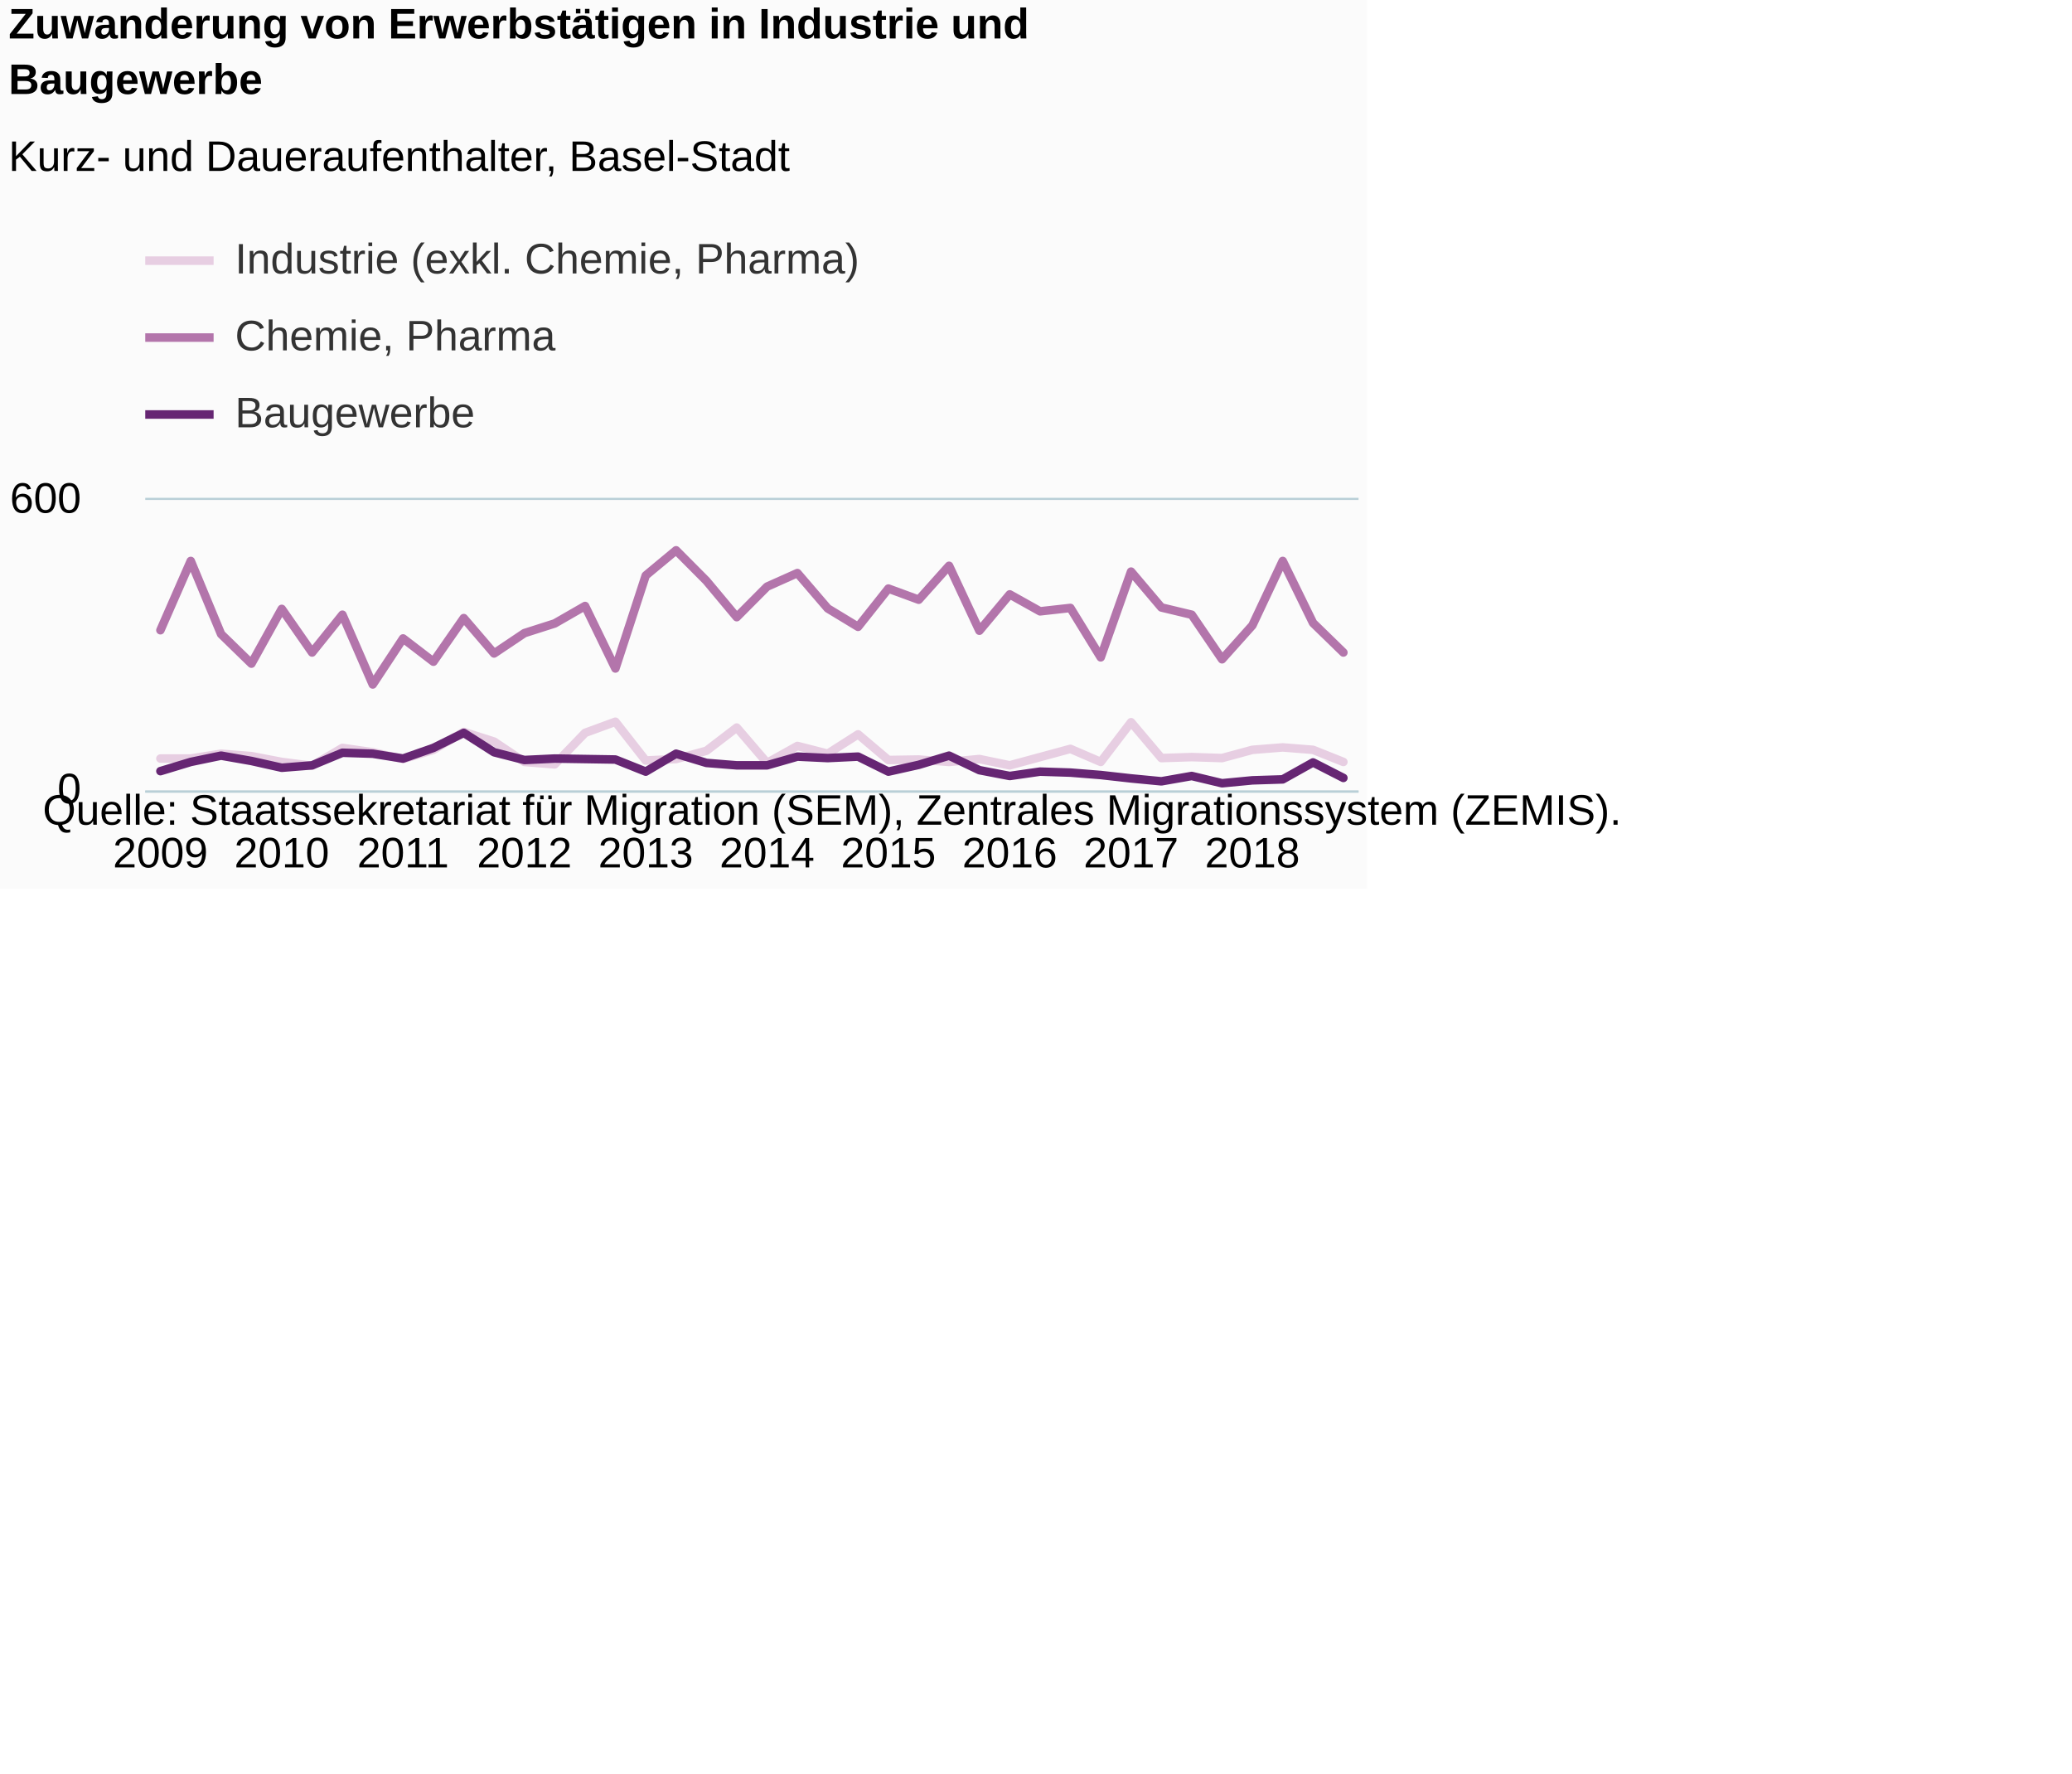
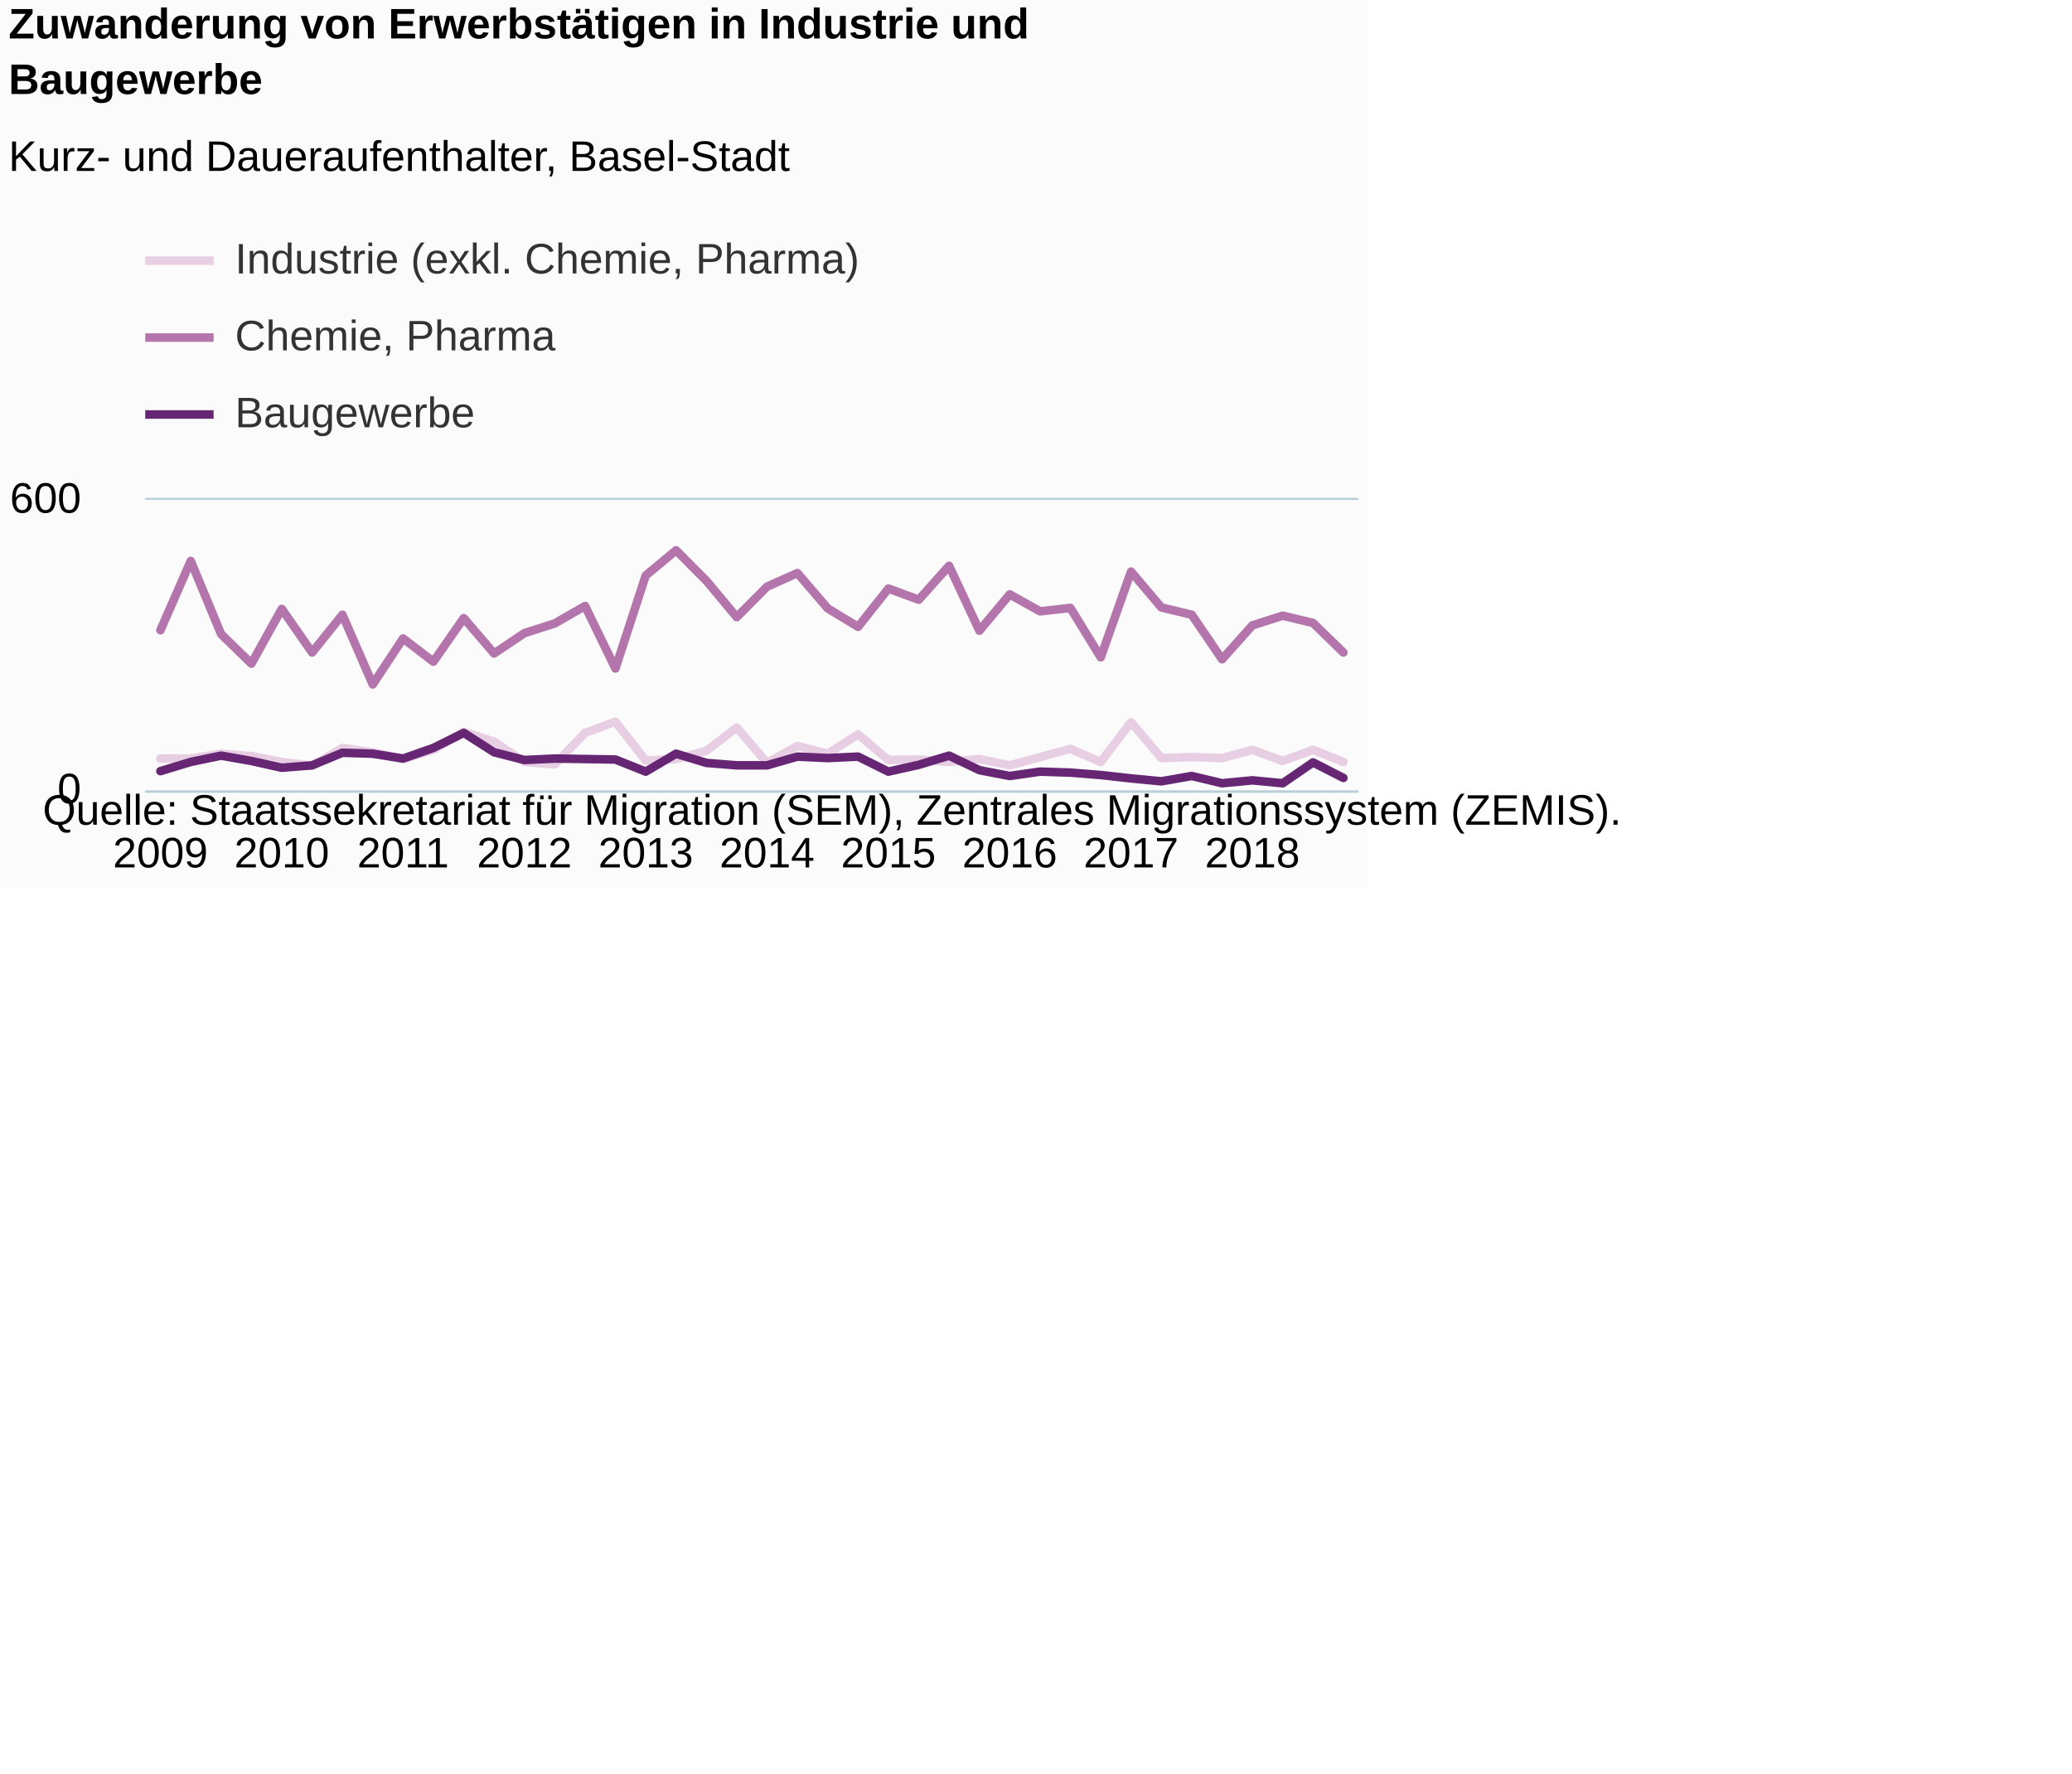
<svg xmlns="http://www.w3.org/2000/svg" version="1.1" class="highcharts-root" style="font-family:Arial;font-size:12px;" viewBox="0 0 485 415">
  <defs>
-     <clipPath id="highcharts-vk3g0kb-6">
+     <clipPath id="highcharts-19kb6t6-6">
      <rect x="0" y="0" width="284" height="68" fill="none" />
    </clipPath>
-     <clipPath id="highcharts-vk3g0kb-7">
+     <clipPath id="highcharts-19kb6t6-7">
      <rect x="0" y="0" width="284" height="68" fill="none" />
    </clipPath>
  </defs>
  <rect fill="#fbfbfb" class="highcharts-background" x="0" y="0" width="320" height="208" rx="0" ry="0" />
  <rect fill="none" class="highcharts-plot-background" x="34" y="117" width="284" height="68" />
  <g class="highcharts-pane-group" data-z-index="0" />
  <g class="highcharts-grid highcharts-xaxis-grid " data-z-index="1">
    <path fill="none" data-z-index="1" class="highcharts-grid-line" d="M 37.5 117 L 37.5 185" opacity="1" />
    <path fill="none" data-z-index="1" class="highcharts-grid-line" d="M 65.5 117 L 65.5 185" opacity="1" />
    <path fill="none" data-z-index="1" class="highcharts-grid-line" d="M 93.5 117 L 93.5 185" opacity="1" />
    <path fill="none" data-z-index="1" class="highcharts-grid-line" d="M 122.5 117 L 122.5 185" opacity="1" />
    <path fill="none" data-z-index="1" class="highcharts-grid-line" d="M 150.5 117 L 150.5 185" opacity="1" />
    <path fill="none" data-z-index="1" class="highcharts-grid-line" d="M 179.5 117 L 179.5 185" opacity="1" />
    <path fill="none" data-z-index="1" class="highcharts-grid-line" d="M 207.5 117 L 207.5 185" opacity="1" />
    <path fill="none" data-z-index="1" class="highcharts-grid-line" d="M 235.5 117 L 235.5 185" opacity="1" />
    <path fill="none" data-z-index="1" class="highcharts-grid-line" d="M 264.5 117 L 264.5 185" opacity="1" />
    <path fill="none" data-z-index="1" class="highcharts-grid-line" d="M 292.5 117 L 292.5 185" opacity="1" />
  </g>
  <g class="highcharts-grid highcharts-yaxis-grid " data-z-index="1">
    <path fill="none" stroke="#B9CFD7" stroke-width="0.5" data-z-index="1" class="highcharts-grid-line" d="M 34 185.25 L 318 185.25" opacity="1" />
    <path fill="none" stroke="#B9CFD7" stroke-width="0.5" data-z-index="1" class="highcharts-grid-line" d="M 34 116.75 L 318 116.75" opacity="1" />
  </g>
  <rect fill="none" class="highcharts-plot-border" data-z-index="1" x="34" y="117" width="284" height="68" />
  <g class="highcharts-axis highcharts-xaxis " data-z-index="2">
    <path fill="none" class="highcharts-axis-line" stroke="#B9CFD7" stroke-width="0.5" data-z-index="7" d="M 34 185.25 L 318 185.25" />
  </g>
  <g class="highcharts-axis highcharts-yaxis " data-z-index="2">
    <path fill="none" class="highcharts-axis-line" data-z-index="7" d="M 34 117 L 34 185" />
  </g>
  <g class="highcharts-series-group" data-z-index="3">
-     <g data-z-index="0.1" class="highcharts-series highcharts-series-0 highcharts-line-series " transform="translate(34,117) scale(1 1)" clip-path="url(#highcharts-vk3g0kb-7)">
-       <path fill="none" d="M 3.55 60.52 L 10.65 60.52 L 17.75 59.387 L 24.85 59.953 L 31.95 61.313 L 39.05 62.22 L 46.15 58.027 L 53.25 59.047 L 60.35 60.633 L 67.45 58.48 L 74.55 54.287 L 81.65 56.553 L 88.75 61.313 L 95.85 61.88 L 102.95 54.513 L 110.05 51.907 L 117.15 60.973 L 124.25 60.633 L 131.35 58.707 L 138.45 53.267 L 145.55 61.54 L 152.65 57.573 L 159.75 59.387 L 166.85 54.853 L 173.95 60.86 L 181.05 60.747 L 188.15 61.313 L 195.25 60.633 L 202.35 62.107 L 209.45 60.18 L 216.55 58.253 L 223.65 61.313 L 230.75 52.02 L 237.85 60.407 L 244.95 60.18 L 252.05 60.407 L 259.15 58.48 L 266.25 57.913 L 273.35 58.48 L 280.45 61.313" class="highcharts-graph" data-z-index="1" stroke="#E7CEE2" stroke-width="2" stroke-linejoin="round" stroke-linecap="round" />
+     <g data-z-index="0.1" class="highcharts-series highcharts-series-0 highcharts-line-series " transform="translate(34,117) scale(1 1)" clip-path="url(#highcharts-19kb6t6-7)">
+       <path fill="none" d="M 3.55 60.52 L 10.65 60.52 L 17.75 59.387 L 24.85 59.953 L 31.95 61.313 L 39.05 62.22 L 46.15 58.027 L 53.25 59.047 L 60.35 60.633 L 67.45 58.48 L 74.55 54.287 L 81.65 56.553 L 88.75 61.313 L 95.85 61.88 L 102.95 54.513 L 110.05 51.907 L 117.15 60.973 L 124.25 60.633 L 131.35 58.707 L 138.45 53.267 L 145.55 61.54 L 152.65 57.573 L 159.75 59.387 L 166.85 54.853 L 173.95 60.86 L 181.05 60.747 L 188.15 61.313 L 195.25 60.633 L 202.35 62.107 L 209.45 60.18 L 216.55 58.253 L 223.65 61.313 L 230.75 52.02 L 237.85 60.407 L 244.95 60.18 L 252.05 60.407 L 259.15 58.48 L 266.25 61.087 L 273.35 58.48 L 280.45 61.313" class="highcharts-graph" data-z-index="1" stroke="#E7CEE2" stroke-width="2" stroke-linejoin="round" stroke-linecap="round" />
    </g>
    <g data-z-index="0.1" class="highcharts-markers highcharts-series-0 highcharts-line-series " transform="translate(34,117) scale(1 1)" clip-path="none" />
-     <g data-z-index="0.1" class="highcharts-series highcharts-series-1 highcharts-line-series " transform="translate(34,117) scale(1 1)" clip-path="url(#highcharts-vk3g0kb-7)">
-       <path fill="none" d="M 3.55 30.487 L 10.65 14.28 L 17.75 31.393 L 24.85 38.307 L 31.95 25.5 L 39.05 35.7 L 46.15 26.86 L 53.25 43.18 L 60.35 32.413 L 67.45 37.853 L 74.55 27.653 L 81.65 35.927 L 88.75 31.167 L 95.85 28.9 L 102.95 24.82 L 110.05 39.44 L 117.15 17.68 L 124.25 11.787 L 131.35 18.927 L 138.45 27.427 L 145.55 20.287 L 152.65 17.113 L 159.75 25.387 L 166.85 29.693 L 173.95 20.74 L 181.05 23.347 L 188.15 15.413 L 195.25 30.6 L 202.35 22.1 L 209.45 26.067 L 216.55 25.273 L 223.65 36.833 L 230.75 16.773 L 237.85 25.16 L 244.95 26.86 L 252.05 37.287 L 259.15 29.353 L 266.25 14.28 L 273.35 28.787 L 280.45 35.7" class="highcharts-graph" data-z-index="1" stroke="#B375AB" stroke-width="2" stroke-linejoin="round" stroke-linecap="round" />
+     <g data-z-index="0.1" class="highcharts-series highcharts-series-1 highcharts-line-series " transform="translate(34,117) scale(1 1)" clip-path="url(#highcharts-19kb6t6-7)">
+       <path fill="none" d="M 3.55 30.487 L 10.65 14.28 L 17.75 31.393 L 24.85 38.307 L 31.95 25.5 L 39.05 35.7 L 46.15 26.86 L 53.25 43.18 L 60.35 32.413 L 67.45 37.853 L 74.55 27.653 L 81.65 35.927 L 88.75 31.167 L 95.85 28.9 L 102.95 24.82 L 110.05 39.44 L 117.15 17.68 L 124.25 11.787 L 131.35 18.927 L 138.45 27.427 L 145.55 20.287 L 152.65 17.113 L 159.75 25.387 L 166.85 29.693 L 173.95 20.74 L 181.05 23.347 L 188.15 15.413 L 195.25 30.6 L 202.35 22.1 L 209.45 26.067 L 216.55 25.273 L 223.65 36.833 L 230.75 16.773 L 237.85 25.16 L 244.95 26.86 L 252.05 37.287 L 259.15 29.353 L 266.25 27.087 L 273.35 28.787 L 280.45 35.7" class="highcharts-graph" data-z-index="1" stroke="#B375AB" stroke-width="2" stroke-linejoin="round" stroke-linecap="round" />
    </g>
    <g data-z-index="0.1" class="highcharts-markers highcharts-series-1 highcharts-line-series " transform="translate(34,117) scale(1 1)" clip-path="none" />
-     <g data-z-index="0.1" class="highcharts-series highcharts-series-2 highcharts-line-series " transform="translate(34,117) scale(1 1)" clip-path="url(#highcharts-vk3g0kb-7)">
-       <path fill="none" d="M 3.55 63.467 L 10.65 61.313 L 17.75 59.84 L 24.85 61.087 L 31.95 62.673 L 39.05 62.107 L 46.15 59.16 L 53.25 59.387 L 60.35 60.52 L 67.45 58.027 L 74.55 54.513 L 81.65 59.047 L 88.75 60.86 L 95.85 60.52 L 102.95 60.633 L 110.05 60.747 L 117.15 63.58 L 124.25 59.387 L 131.35 61.54 L 138.45 62.107 L 145.55 62.107 L 152.65 60.067 L 159.75 60.407 L 166.85 60.067 L 173.95 63.58 L 181.05 61.993 L 188.15 59.84 L 195.25 63.24 L 202.35 64.6 L 209.45 63.58 L 216.55 63.807 L 223.65 64.373 L 230.75 65.167 L 237.85 65.847 L 244.95 64.6 L 252.05 66.3 L 259.15 65.62 L 266.25 65.393 L 273.35 61.427 L 280.45 65.053" class="highcharts-graph" data-z-index="1" stroke="#662673" stroke-width="2" stroke-linejoin="round" stroke-linecap="round" />
+     <g data-z-index="0.1" class="highcharts-series highcharts-series-2 highcharts-line-series " transform="translate(34,117) scale(1 1)" clip-path="url(#highcharts-19kb6t6-7)">
+       <path fill="none" d="M 3.55 63.467 L 10.65 61.313 L 17.75 59.84 L 24.85 61.087 L 31.95 62.673 L 39.05 62.107 L 46.15 59.16 L 53.25 59.387 L 60.35 60.52 L 67.45 58.027 L 74.55 54.513 L 81.65 59.047 L 88.75 60.86 L 95.85 60.52 L 102.95 60.633 L 110.05 60.747 L 117.15 63.58 L 124.25 59.387 L 131.35 61.54 L 138.45 62.107 L 145.55 62.107 L 152.65 60.067 L 159.75 60.407 L 166.85 60.067 L 173.95 63.58 L 181.05 61.993 L 188.15 59.84 L 195.25 63.24 L 202.35 64.6 L 209.45 63.58 L 216.55 63.807 L 223.65 64.373 L 230.75 65.167 L 237.85 65.847 L 244.95 64.6 L 252.05 66.3 L 259.15 65.62 L 266.25 66.3 L 273.35 61.427 L 280.45 65.053" class="highcharts-graph" data-z-index="1" stroke="#662673" stroke-width="2" stroke-linejoin="round" stroke-linecap="round" />
    </g>
    <g data-z-index="0.1" class="highcharts-markers highcharts-series-2 highcharts-line-series " transform="translate(34,117) scale(1 1)" clip-path="none" />
  </g>
  <text x="2" text-anchor="start" class="highcharts-title" data-z-index="4" style="color:#000000;font-size:10px;font-weight:bold;fill:#000000;" y="9">
    <tspan>Zuwanderung von Erwerbstätigen in Industrie und</tspan>
    <tspan dy="13" x="2">Baugewerbe</tspan>
  </text>
  <text x="2" text-anchor="start" class="highcharts-subtitle" data-z-index="4" style="color:#000000;font-size:10px;font-weight:normal;font-family:Arial;fill:#000000;" y="40">
    <tspan>Kurz- und Daueraufenthalter, Basel-Stadt</tspan>
  </text>
  <g class="highcharts-legend" data-z-index="7" transform="translate(34,56)">
    <rect fill="none" class="highcharts-legend-box" rx="0" ry="0" x="0" y="0" width="166" height="49" visibility="visible" />
    <g data-z-index="1">
      <g>
        <g class="highcharts-legend-item highcharts-line-series highcharts-color-undefined highcharts-series-0" data-z-index="1" transform="translate(0,-5)">
          <path fill="none" d="M 0 10 L 16 10" class="highcharts-graph" stroke="#E7CEE2" stroke-width="2" />
          <text x="21" style="color:#333333;font-size:10px;font-weight:normal;cursor:pointer;fill:#333333;" text-anchor="start" data-z-index="2" y="13">
            <tspan>Industrie (exkl. Chemie, Pharma)</tspan>
          </text>
        </g>
        <g class="highcharts-legend-item highcharts-line-series highcharts-color-undefined highcharts-series-1" data-z-index="1" transform="translate(0,13)">
          <path fill="none" d="M 0 10 L 16 10" class="highcharts-graph" stroke="#B375AB" stroke-width="2" />
          <text x="21" y="13" style="color:#333333;font-size:10px;font-weight:normal;cursor:pointer;fill:#333333;" text-anchor="start" data-z-index="2">
            <tspan>Chemie, Pharma</tspan>
          </text>
        </g>
        <g class="highcharts-legend-item highcharts-line-series highcharts-color-undefined highcharts-series-2" data-z-index="1" transform="translate(0,31)">
          <path fill="none" d="M 0 10 L 16 10" class="highcharts-graph" stroke="#662673" stroke-width="2" />
          <text x="21" y="13" style="color:#333333;font-size:10px;font-weight:normal;cursor:pointer;fill:#333333;" text-anchor="start" data-z-index="2">
            <tspan>Baugewerbe</tspan>
          </text>
        </g>
      </g>
    </g>
  </g>
  <g class="highcharts-axis-labels highcharts-xaxis-labels " data-z-index="7">
    <text x="37.55" style="color:#000000;cursor:default;font-size:10px;white-space:nowrap;fill:#000000;" text-anchor="middle" transform="translate(0,0)" y="203" opacity="1">2009</text>
    <text x="65.95" style="color:#000000;cursor:default;font-size:10px;white-space:nowrap;fill:#000000;" text-anchor="middle" transform="translate(0,0)" y="203" opacity="1">2010</text>
    <text x="94.35" style="color:#000000;cursor:default;font-size:10px;white-space:nowrap;fill:#000000;" text-anchor="middle" transform="translate(0,0)" y="203" opacity="1">2011</text>
    <text x="122.75" style="color:#000000;cursor:default;font-size:10px;white-space:nowrap;fill:#000000;" text-anchor="middle" transform="translate(0,0)" y="203" opacity="1">2012</text>
    <text x="151.15" style="color:#000000;cursor:default;font-size:10px;white-space:nowrap;fill:#000000;" text-anchor="middle" transform="translate(0,0)" y="203" opacity="1">2013</text>
    <text x="179.55" style="color:#000000;cursor:default;font-size:10px;white-space:nowrap;fill:#000000;" text-anchor="middle" transform="translate(0,0)" y="203" opacity="1">2014</text>
    <text x="207.95" style="color:#000000;cursor:default;font-size:10px;white-space:nowrap;fill:#000000;" text-anchor="middle" transform="translate(0,0)" y="203" opacity="1">2015</text>
    <text x="236.35" style="color:#000000;cursor:default;font-size:10px;white-space:nowrap;fill:#000000;" text-anchor="middle" transform="translate(0,0)" y="203" opacity="1">2016</text>
    <text x="264.75" style="color:#000000;cursor:default;font-size:10px;white-space:nowrap;fill:#000000;" text-anchor="middle" transform="translate(0,0)" y="203" opacity="1">2017</text>
    <text x="293.15" style="color:#000000;cursor:default;font-size:10px;white-space:nowrap;fill:#000000;" text-anchor="middle" transform="translate(0,0)" y="203" opacity="1">2018</text>
  </g>
  <g class="highcharts-axis-labels highcharts-yaxis-labels " data-z-index="7">
    <text x="19" style="color:#000000;cursor:default;font-size:10;fill:#000000;" text-anchor="end" transform="translate(0,0)" y="188" opacity="1">0</text>
    <text x="19" style="color:#000000;cursor:default;font-size:10;fill:#000000;" text-anchor="end" transform="translate(0,0)" y="120" opacity="1">600</text>
  </g>
  <text x="10" class="highcharts-credits" text-anchor="start" data-z-index="8" style="cursor:default;color:#000000;font-size:10px;fill:#000000;" y="193">
    <tspan>Quelle: Staatssekretariat für Migration (SEM), Zentrales Migrationssystem (ZEMIS).</tspan>
  </text>
</svg>
